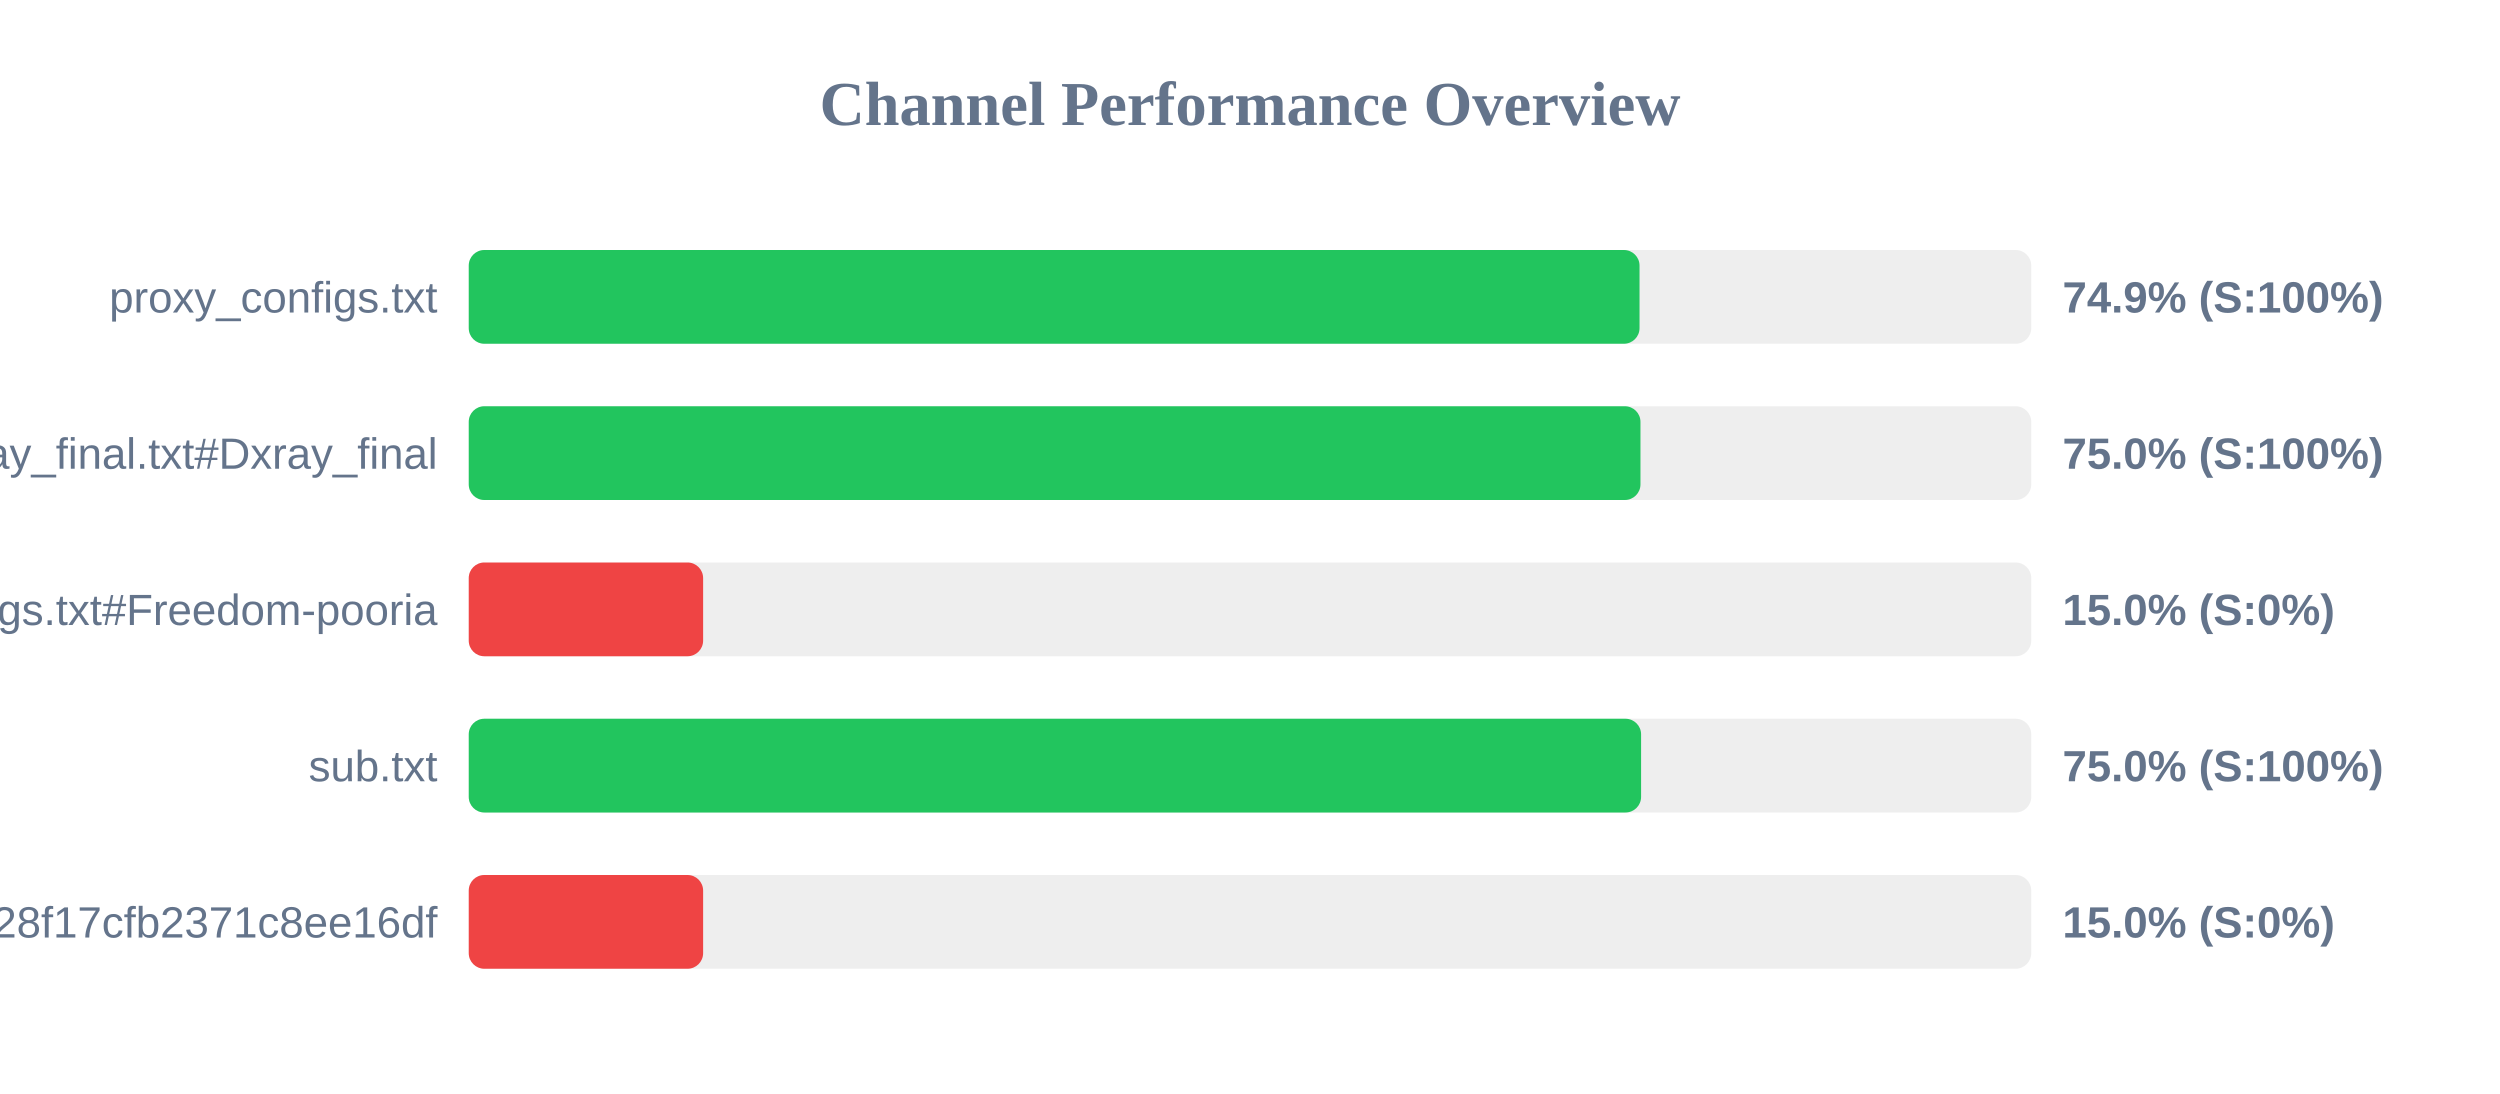
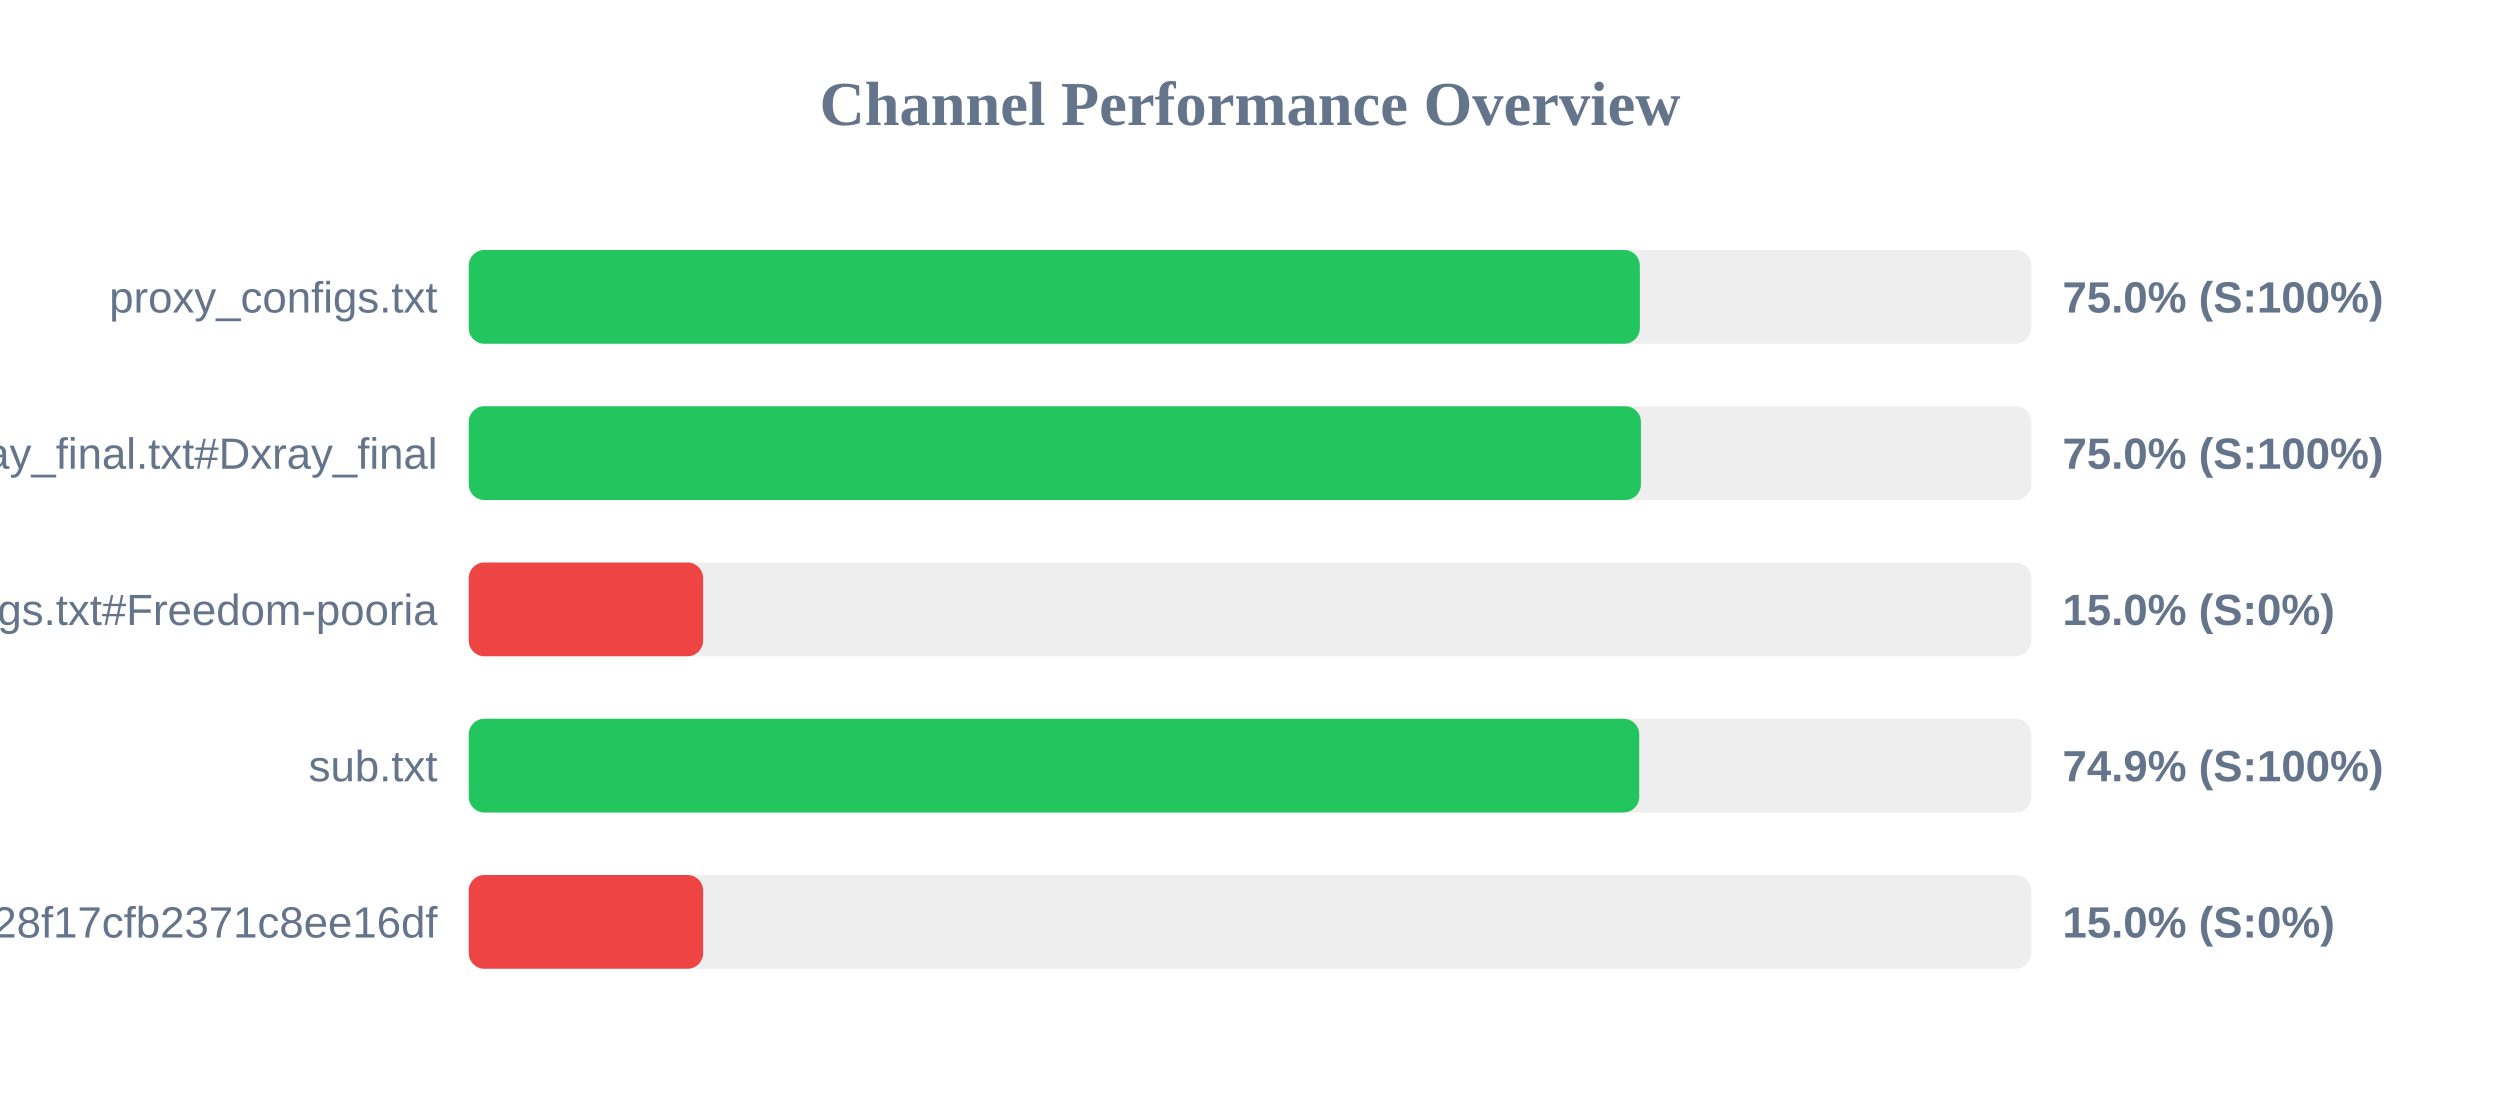
<svg xmlns="http://www.w3.org/2000/svg" width="800" height="350" version="1.1">
  <style>
        .row { font: 14px Arial; fill: #64748b; }
        .score { font: bold 14px Arial; fill: #64748b; }
    </style>
  <text x="400" y="40" text-anchor="middle" font-size="20px" font-weight="bold" fill="#64748b">Channel Performance Overview</text>
  <rect x="150" y="80" width="500" height="30" fill="#eee" rx="5" />
-   <rect x="150" y="80" width="374.65" height="30" fill="#22c55e" rx="5" />
+   <rect x="150" y="80" width="374.75" height="30" fill="#22c55e" rx="5" />
  <text x="140" y="100" text-anchor="end" class="row">proxy_configs.txt</text>
-   <text x="660" y="100" text-anchor="start" class="score">74.9% (S:100%)</text>
+   <text x="660" y="100" text-anchor="start" class="score">75.0% (S:100%)</text>
  <rect x="150" y="130" width="500" height="30" fill="#eee" rx="5" />
-   <rect x="150" y="130" width="374.95" height="30" fill="#22c55e" rx="5" />
+   <rect x="150" y="130" width="375.1" height="30" fill="#22c55e" rx="5" />
  <text x="140" y="150" text-anchor="end" class="row">xray_final.txt#Dxray_final</text>
  <text x="660" y="150" text-anchor="start" class="score">75.0% (S:100%)</text>
  <rect x="150" y="180" width="500" height="30" fill="#eee" rx="5" />
  <rect x="150" y="180" width="75.0" height="30" fill="#ef4444" rx="5" />
  <text x="140" y="200" text-anchor="end" class="row">v2ray_configs.txt#Freedom-pooria</text>
  <text x="660" y="200" text-anchor="start" class="score">15.0% (S:0%)</text>
  <rect x="150" y="230" width="500" height="30" fill="#eee" rx="5" />
-   <rect x="150" y="230" width="375.15" height="30" fill="#22c55e" rx="5" />
+   <rect x="150" y="230" width="374.55" height="30" fill="#22c55e" rx="5" />
  <text x="140" y="250" text-anchor="end" class="row">sub.txt</text>
-   <text x="660" y="250" text-anchor="start" class="score">75.0% (S:100%)</text>
+   <text x="660" y="250" text-anchor="start" class="score">74.9% (S:100%)</text>
  <rect x="150" y="280" width="500" height="30" fill="#eee" rx="5" />
  <rect x="150" y="280" width="75.0" height="30" fill="#ef4444" rx="5" />
  <text x="140" y="300" text-anchor="end" class="row">?token=fedfed7b41b828f17cfb2371c8ee16df</text>
  <text x="660" y="300" text-anchor="start" class="score">15.0% (S:0%)</text>
</svg>
